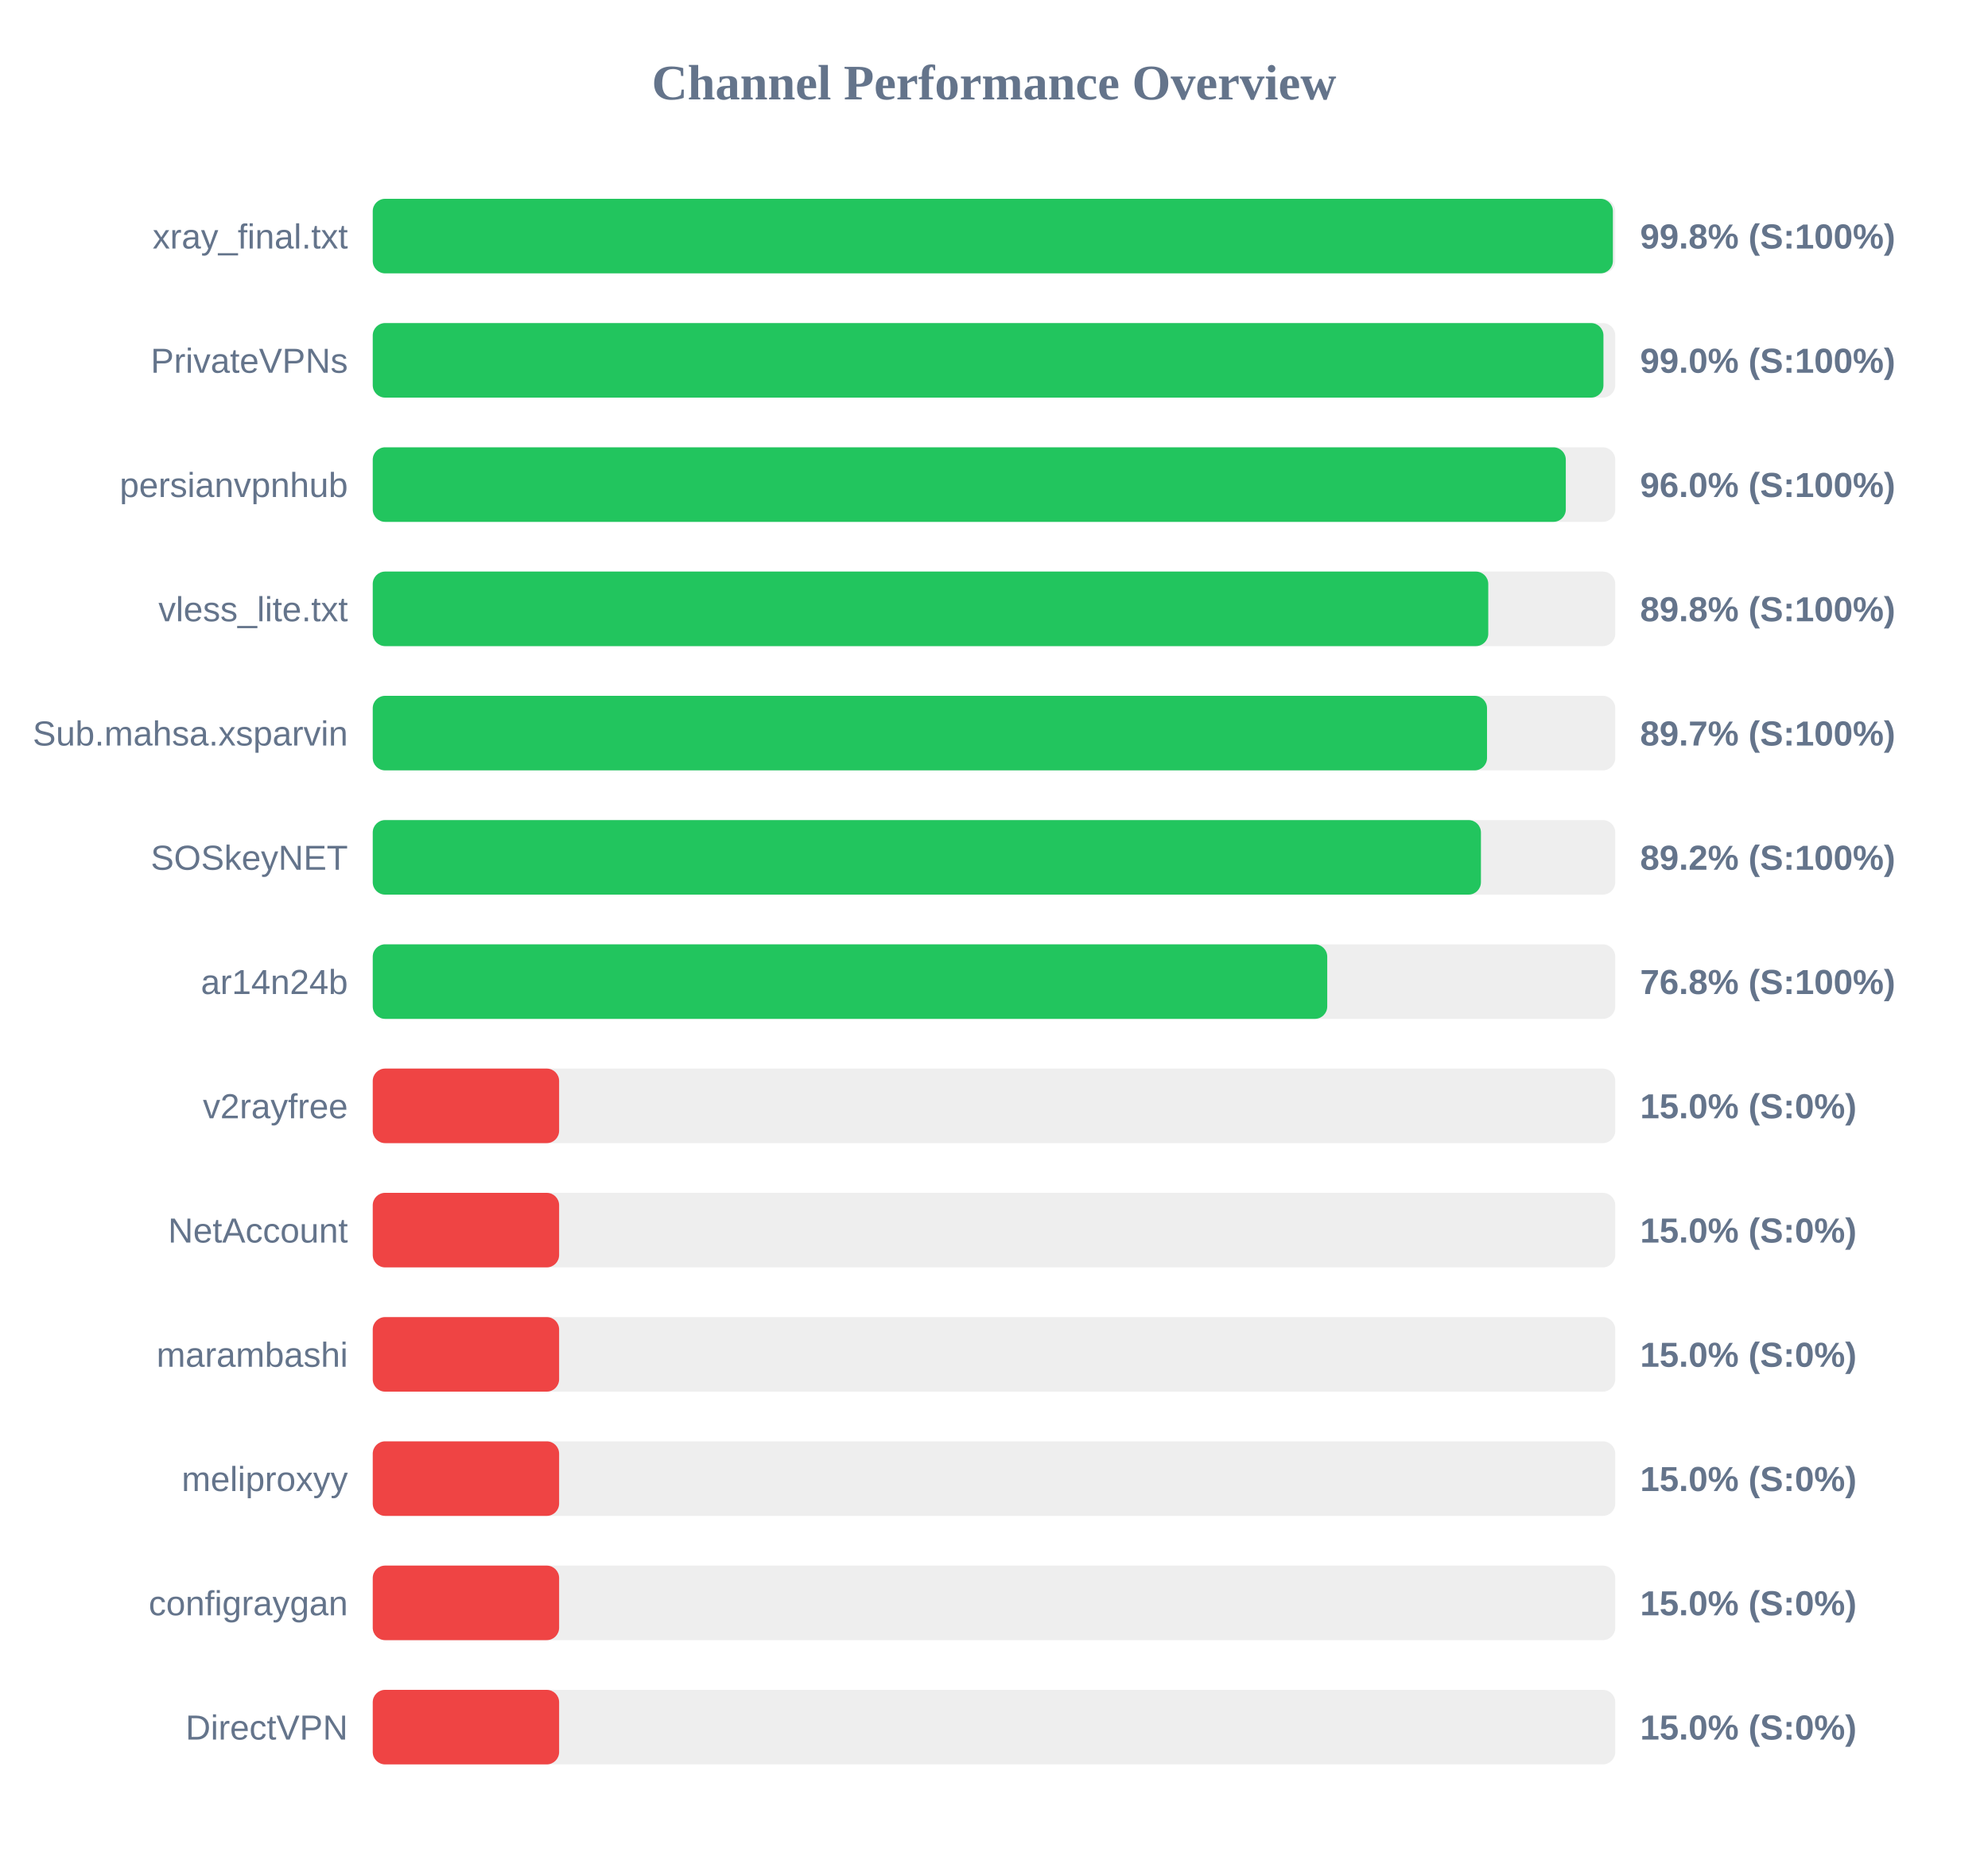
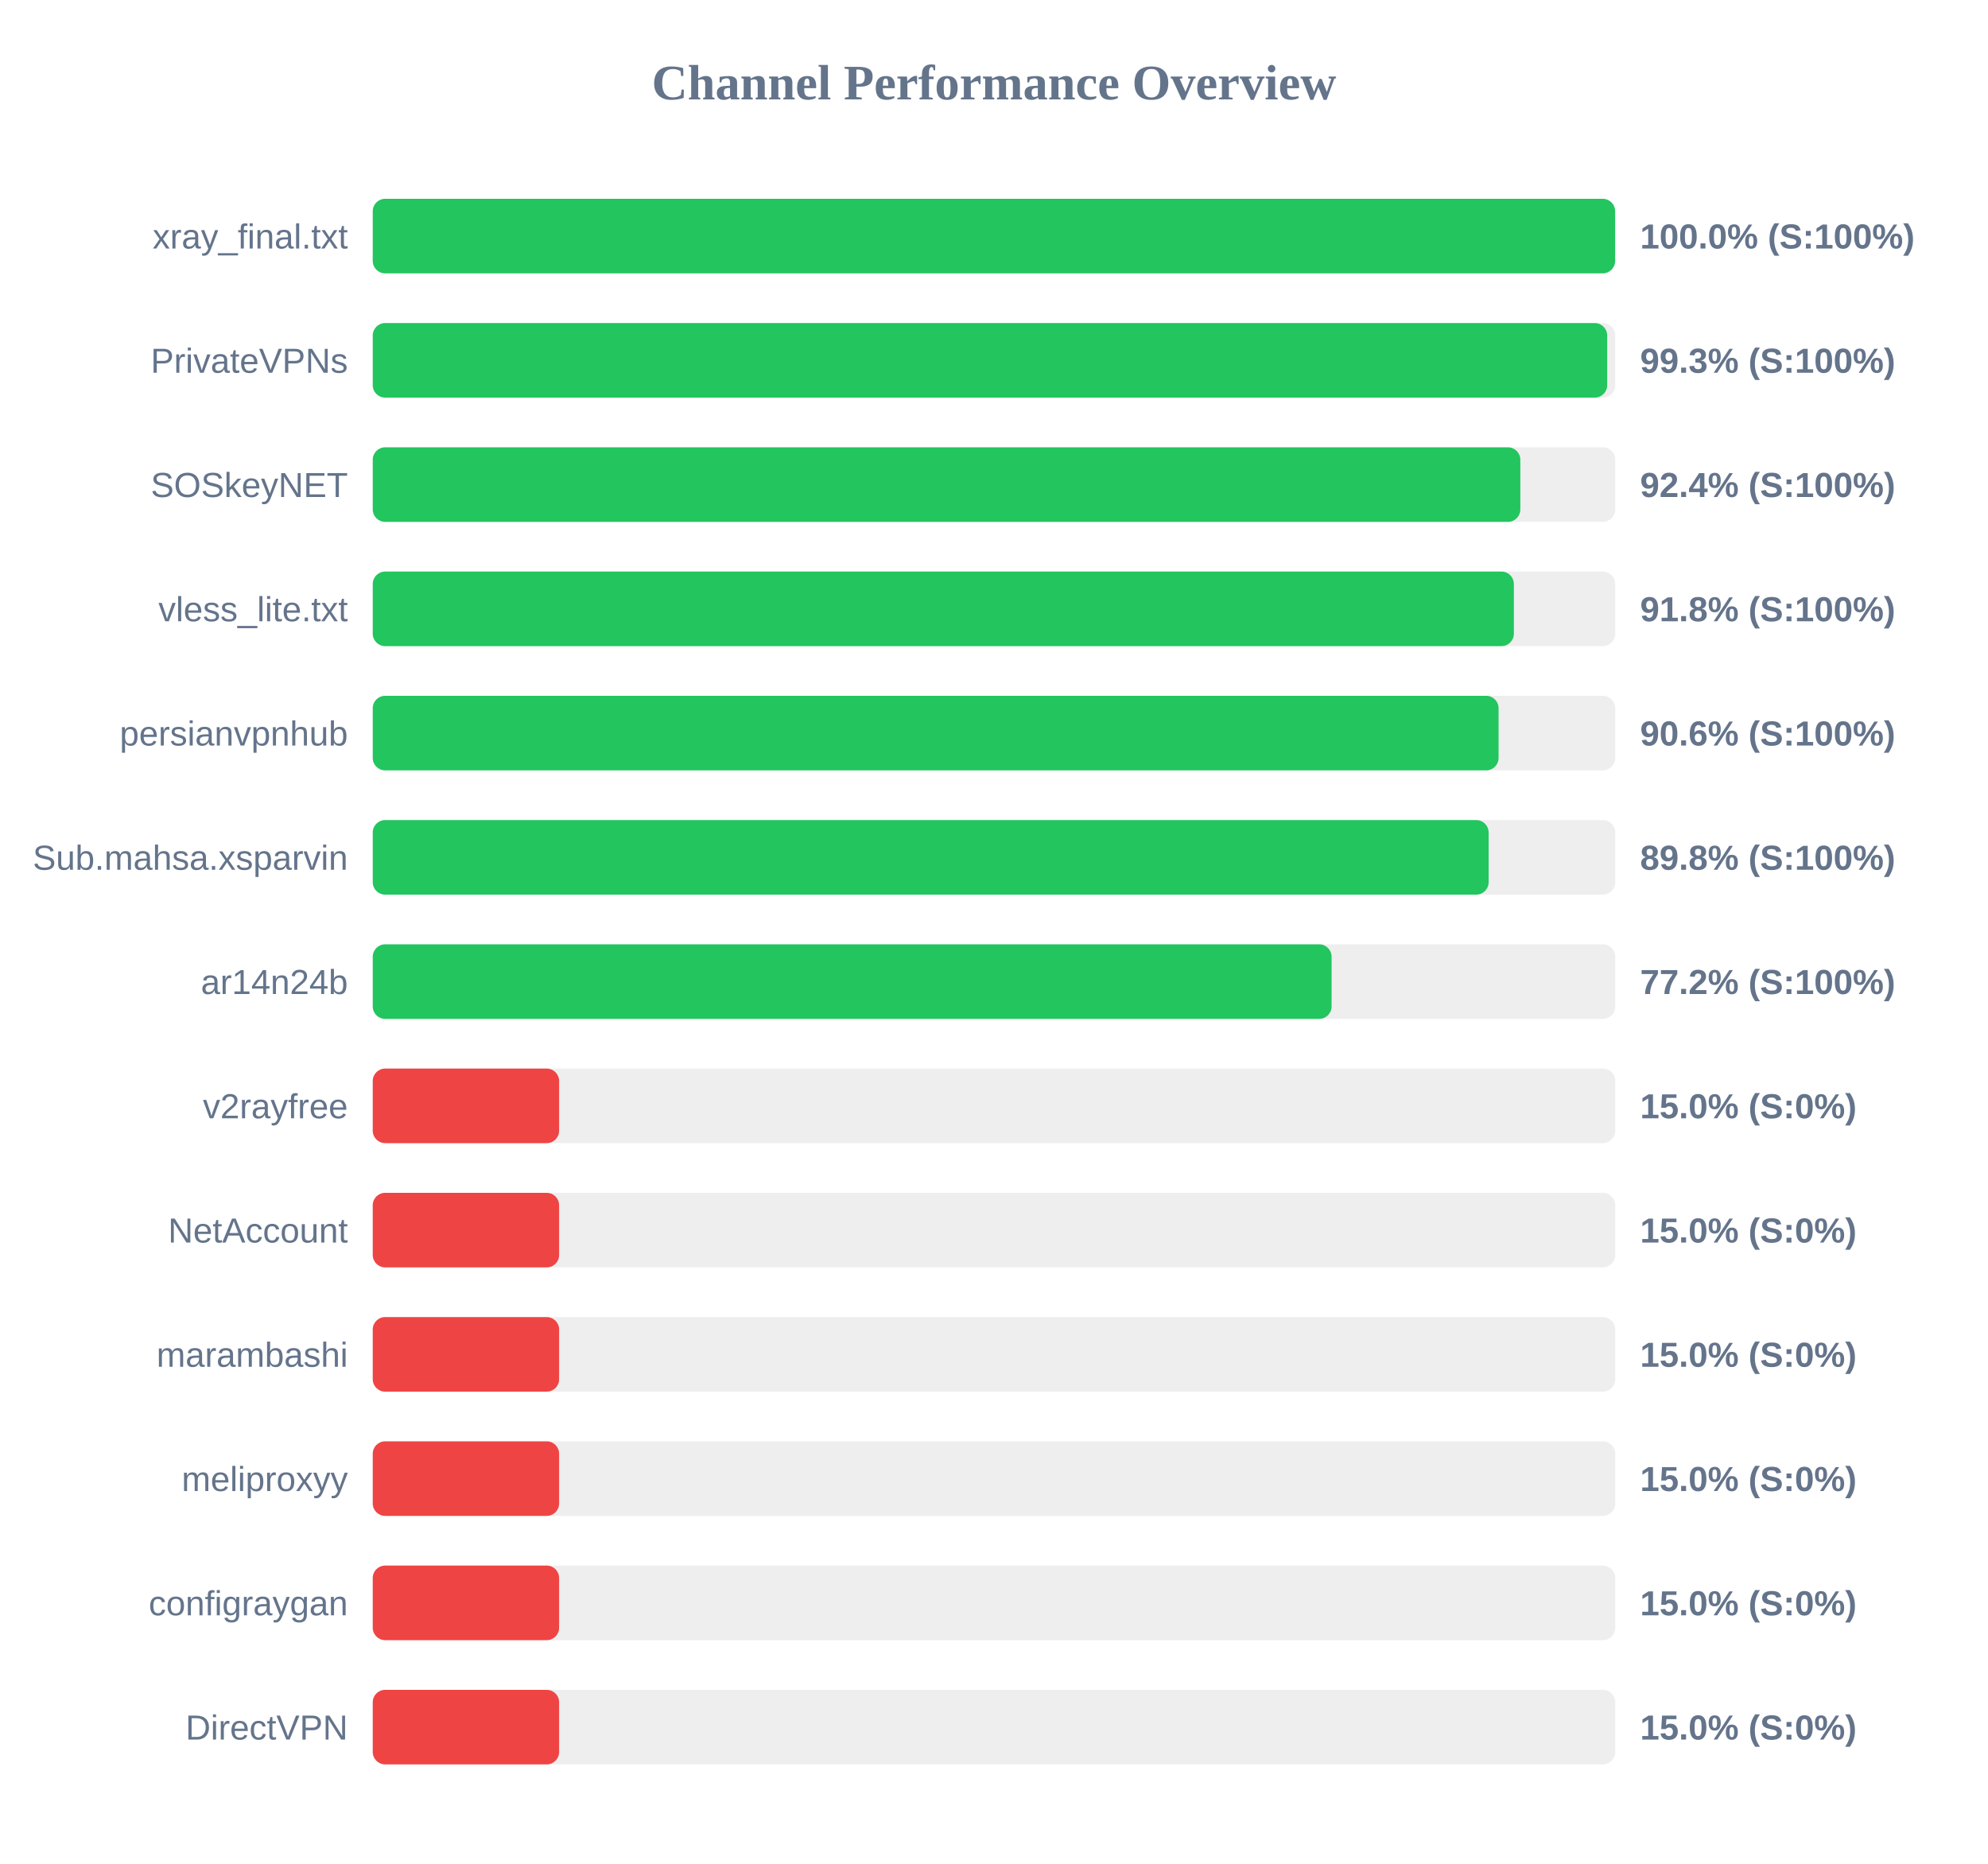
<svg xmlns="http://www.w3.org/2000/svg" width="800" height="750" version="1.1">
  <style>
        .row { font: 14px Arial; fill: #64748b; }
        .score { font: bold 14px Arial; fill: #64748b; }
    </style>
  <text x="400" y="40" text-anchor="middle" font-size="20px" font-weight="bold" fill="#64748b">Channel Performance Overview</text>
  <rect x="150" y="80" width="500" height="30" fill="#eee" rx="5" />
-   <rect x="150" y="80" width="499.05" height="30" fill="#22c55e" rx="5" />
+   <rect x="150" y="80" width="499.95" height="30" fill="#22c55e" rx="5" />
  <text x="140" y="100" text-anchor="end" class="row">xray_final.txt</text>
-   <text x="660" y="100" text-anchor="start" class="score">99.8% (S:100%)</text>
+   <text x="660" y="100" text-anchor="start" class="score">100.0% (S:100%)</text>
  <rect x="150" y="130" width="500" height="30" fill="#eee" rx="5" />
-   <rect x="150" y="130" width="495.25" height="30" fill="#22c55e" rx="5" />
+   <rect x="150" y="130" width="496.75" height="30" fill="#22c55e" rx="5" />
  <text x="140" y="150" text-anchor="end" class="row">PrivateVPNs</text>
-   <text x="660" y="150" text-anchor="start" class="score">99.0% (S:100%)</text>
+   <text x="660" y="150" text-anchor="start" class="score">99.3% (S:100%)</text>
  <rect x="150" y="180" width="500" height="30" fill="#eee" rx="5" />
-   <rect x="150" y="180" width="480.1" height="30" fill="#22c55e" rx="5" />
-   <text x="140" y="200" text-anchor="end" class="row">persianvpnhub</text>
-   <text x="660" y="200" text-anchor="start" class="score">96.0% (S:100%)</text>
+   <rect x="150" y="180" width="461.8" height="30" fill="#22c55e" rx="5" />
+   <text x="140" y="200" text-anchor="end" class="row">SOSkeyNET</text>
+   <text x="660" y="200" text-anchor="start" class="score">92.4% (S:100%)</text>
  <rect x="150" y="230" width="500" height="30" fill="#eee" rx="5" />
-   <rect x="150" y="230" width="448.9" height="30" fill="#22c55e" rx="5" />
+   <rect x="150" y="230" width="459.2" height="30" fill="#22c55e" rx="5" />
  <text x="140" y="250" text-anchor="end" class="row">vless_lite.txt</text>
-   <text x="660" y="250" text-anchor="start" class="score">89.8% (S:100%)</text>
+   <text x="660" y="250" text-anchor="start" class="score">91.8% (S:100%)</text>
  <rect x="150" y="280" width="500" height="30" fill="#eee" rx="5" />
-   <rect x="150" y="280" width="448.4" height="30" fill="#22c55e" rx="5" />
-   <text x="140" y="300" text-anchor="end" class="row">Sub.mahsa.xsparvin</text>
-   <text x="660" y="300" text-anchor="start" class="score">89.7% (S:100%)</text>
+   <rect x="150" y="280" width="453.05" height="30" fill="#22c55e" rx="5" />
+   <text x="140" y="300" text-anchor="end" class="row">persianvpnhub</text>
+   <text x="660" y="300" text-anchor="start" class="score">90.6% (S:100%)</text>
  <rect x="150" y="330" width="500" height="30" fill="#eee" rx="5" />
-   <rect x="150" y="330" width="445.95" height="30" fill="#22c55e" rx="5" />
-   <text x="140" y="350" text-anchor="end" class="row">SOSkeyNET</text>
-   <text x="660" y="350" text-anchor="start" class="score">89.2% (S:100%)</text>
+   <rect x="150" y="330" width="449.05" height="30" fill="#22c55e" rx="5" />
+   <text x="140" y="350" text-anchor="end" class="row">Sub.mahsa.xsparvin</text>
+   <text x="660" y="350" text-anchor="start" class="score">89.8% (S:100%)</text>
  <rect x="150" y="380" width="500" height="30" fill="#eee" rx="5" />
-   <rect x="150" y="380" width="384.1" height="30" fill="#22c55e" rx="5" />
+   <rect x="150" y="380" width="385.85" height="30" fill="#22c55e" rx="5" />
  <text x="140" y="400" text-anchor="end" class="row">ar14n24b</text>
-   <text x="660" y="400" text-anchor="start" class="score">76.8% (S:100%)</text>
+   <text x="660" y="400" text-anchor="start" class="score">77.2% (S:100%)</text>
  <rect x="150" y="430" width="500" height="30" fill="#eee" rx="5" />
  <rect x="150" y="430" width="75.0" height="30" fill="#ef4444" rx="5" />
  <text x="140" y="450" text-anchor="end" class="row">v2rayfree</text>
  <text x="660" y="450" text-anchor="start" class="score">15.0% (S:0%)</text>
  <rect x="150" y="480" width="500" height="30" fill="#eee" rx="5" />
  <rect x="150" y="480" width="75.0" height="30" fill="#ef4444" rx="5" />
  <text x="140" y="500" text-anchor="end" class="row">NetAccount</text>
  <text x="660" y="500" text-anchor="start" class="score">15.0% (S:0%)</text>
  <rect x="150" y="530" width="500" height="30" fill="#eee" rx="5" />
  <rect x="150" y="530" width="75.0" height="30" fill="#ef4444" rx="5" />
  <text x="140" y="550" text-anchor="end" class="row">marambashi</text>
  <text x="660" y="550" text-anchor="start" class="score">15.0% (S:0%)</text>
  <rect x="150" y="580" width="500" height="30" fill="#eee" rx="5" />
  <rect x="150" y="580" width="75.0" height="30" fill="#ef4444" rx="5" />
  <text x="140" y="600" text-anchor="end" class="row">meliproxyy</text>
  <text x="660" y="600" text-anchor="start" class="score">15.0% (S:0%)</text>
  <rect x="150" y="630" width="500" height="30" fill="#eee" rx="5" />
  <rect x="150" y="630" width="75.0" height="30" fill="#ef4444" rx="5" />
  <text x="140" y="650" text-anchor="end" class="row">configraygan</text>
  <text x="660" y="650" text-anchor="start" class="score">15.0% (S:0%)</text>
  <rect x="150" y="680" width="500" height="30" fill="#eee" rx="5" />
  <rect x="150" y="680" width="75.0" height="30" fill="#ef4444" rx="5" />
  <text x="140" y="700" text-anchor="end" class="row">DirectVPN</text>
  <text x="660" y="700" text-anchor="start" class="score">15.0% (S:0%)</text>
</svg>
